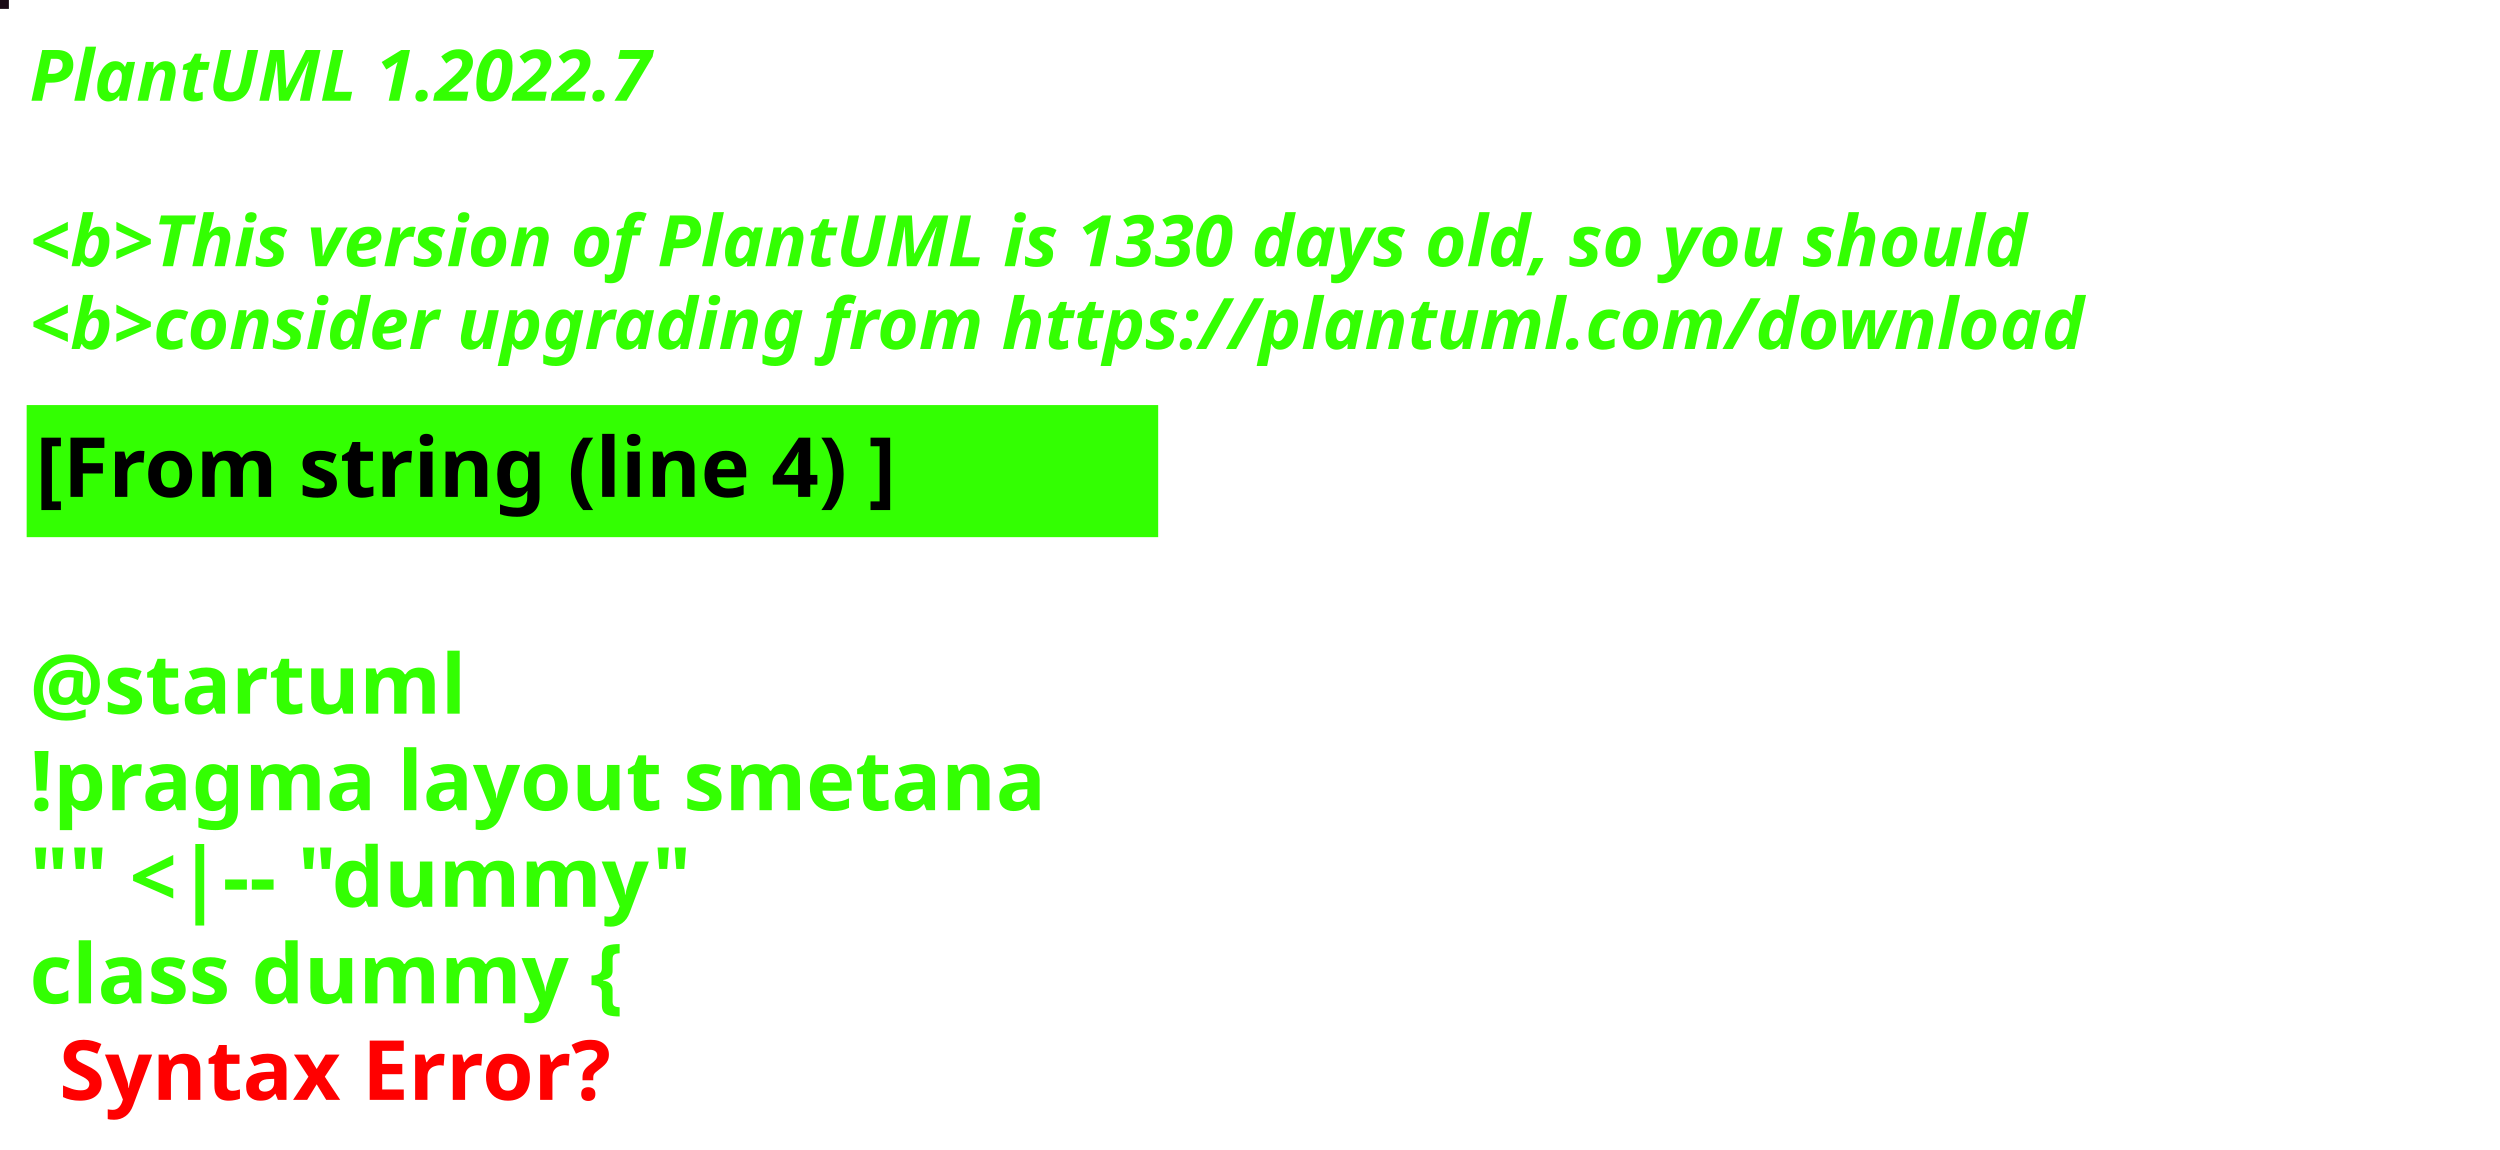
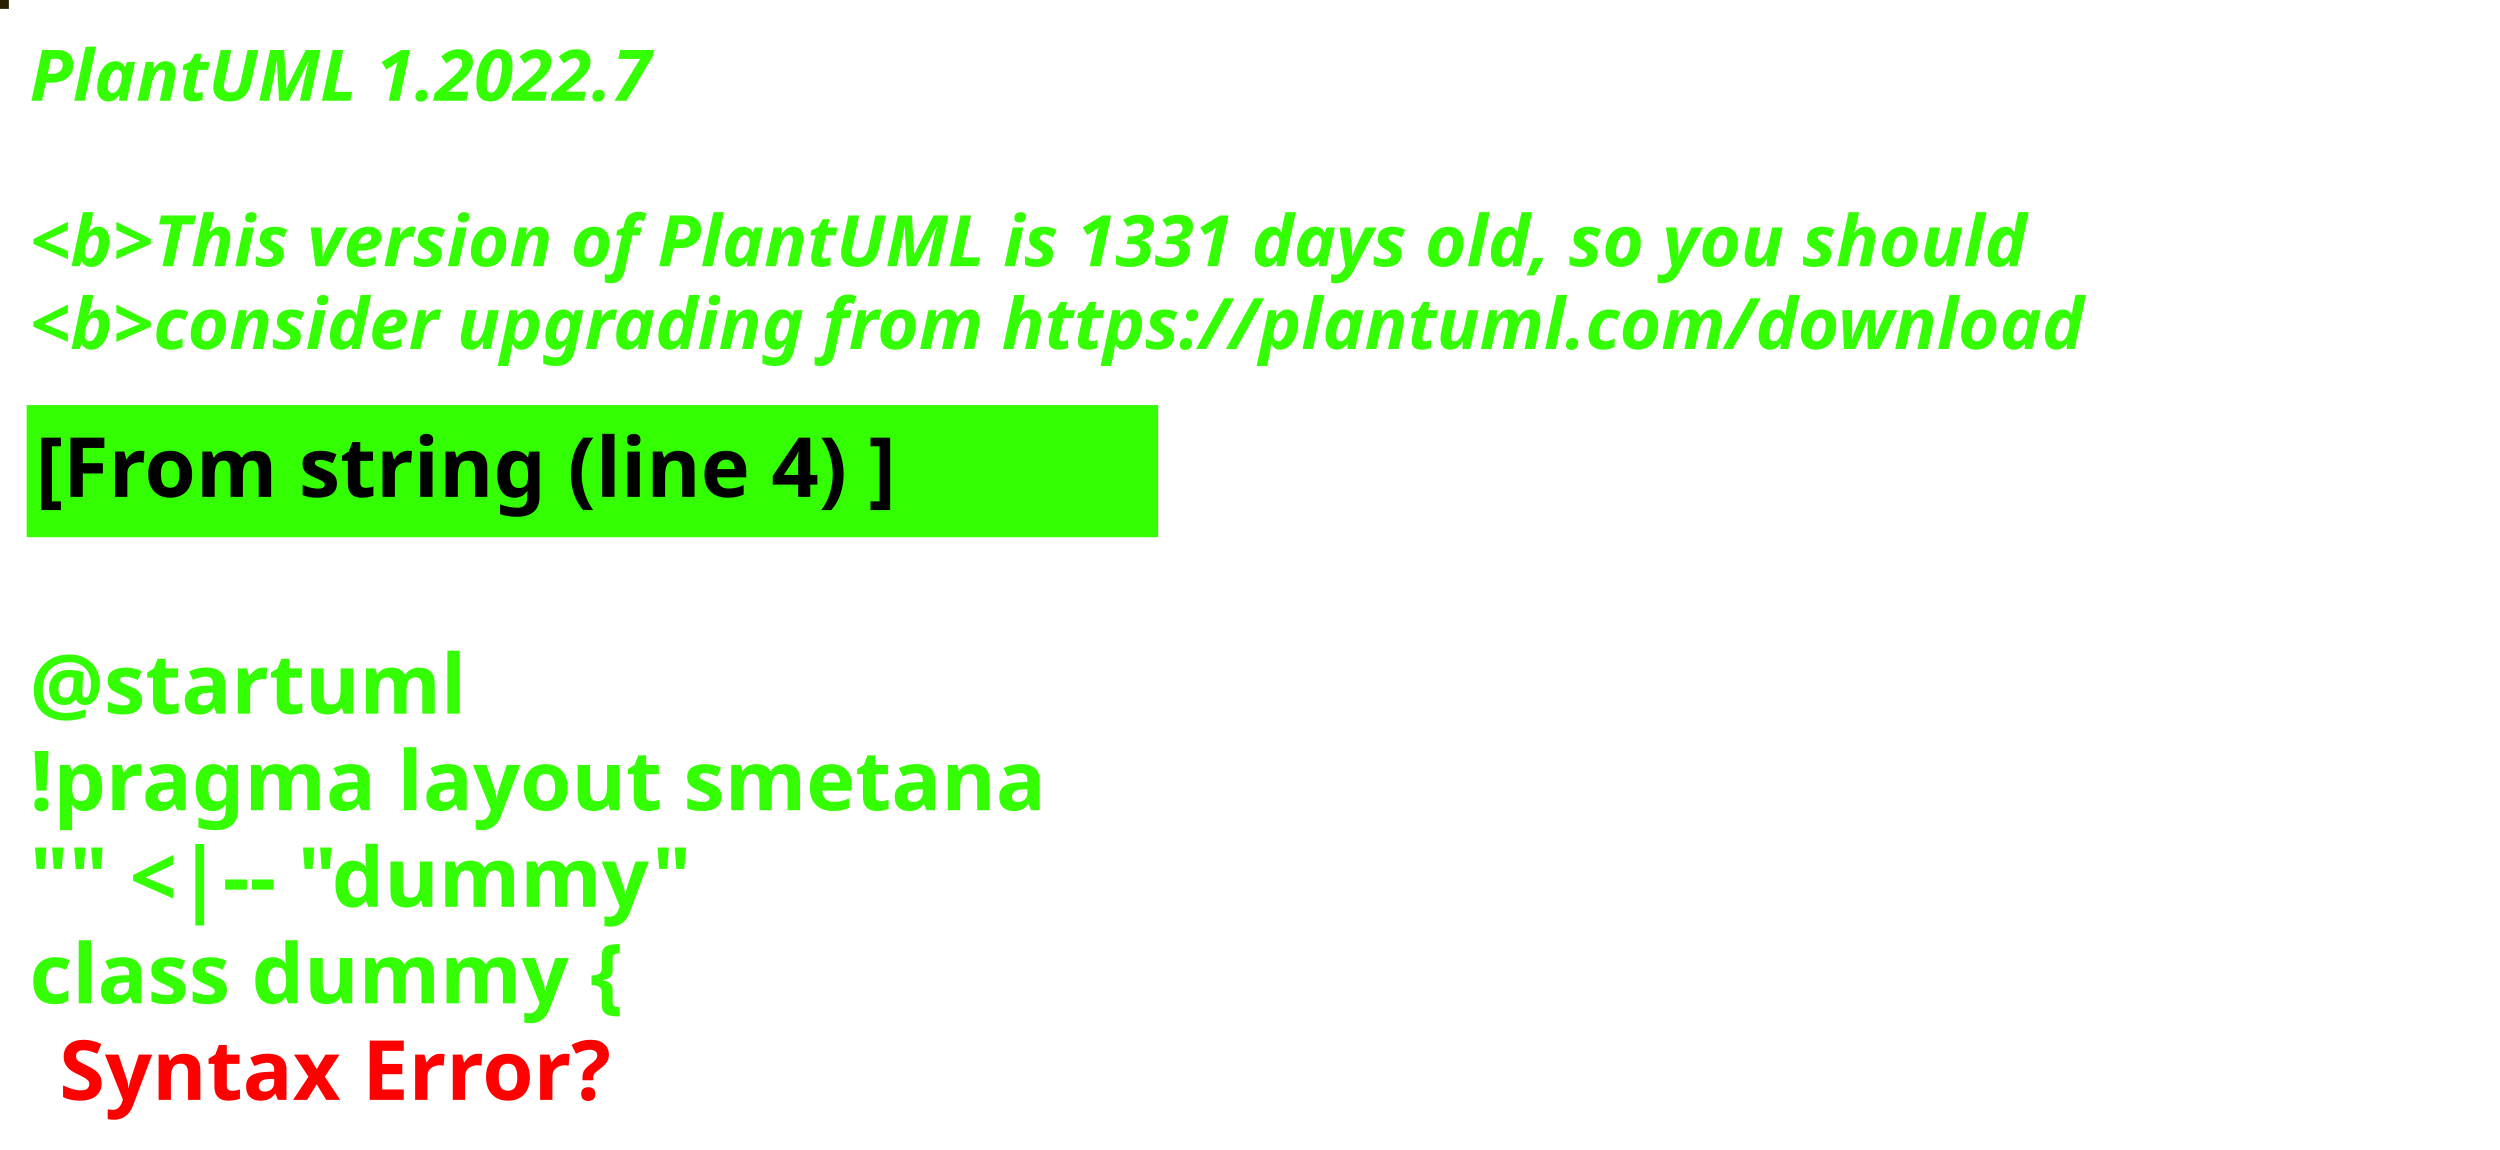
<svg xmlns="http://www.w3.org/2000/svg" contentStyleType="text/css" height="194px" preserveAspectRatio="none" style="width:422px;height:194px;background:#000000;" version="1.1" viewBox="0 0 422 194" width="422px" zoomAndPan="magnify">
  <defs />
  <g>
-     <rect fill="#1A0A16" height="1" style="stroke:#1A0A16;stroke-width:1.0;" width="1" x="0" y="0" />
+     <rect fill="#251F03" height="1" style="stroke:#251F03;stroke-width:1.0;" width="1" x="0" y="0" />
    <text fill="#33FF02" font-family="sans-serif" font-size="12" font-style="italic" font-weight="bold" lengthAdjust="spacing" textLength="127" x="5" y="17">PlantUML 1.2022.7</text>
    <text fill="#33FF02" font-family="sans-serif" font-size="12" font-style="italic" font-weight="bold" lengthAdjust="spacing" textLength="4" x="5" y="30.969"> </text>
-     <text fill="#33FF02" font-family="sans-serif" font-size="12" font-style="italic" font-weight="bold" lengthAdjust="spacing" textLength="407" x="5" y="44.938">&lt;b&gt;This version of PlantUML is 1330 days old, so you should</text>
+     <text fill="#33FF02" font-family="sans-serif" font-size="12" font-style="italic" font-weight="bold" lengthAdjust="spacing" textLength="407" x="5" y="44.938">&lt;b&gt;This version of PlantUML is 1331 days old, so you should</text>
    <text fill="#33FF02" font-family="sans-serif" font-size="12" font-style="italic" font-weight="bold" lengthAdjust="spacing" textLength="408" x="5" y="58.906">&lt;b&gt;consider upgrading from https://plantuml.com/download</text>
    <rect fill="#33FF02" height="21.297" style="stroke:#33FF02;stroke-width:1.0;" width="190" x="5" y="68.875" />
    <text fill="#000000" font-family="sans-serif" font-size="14" font-weight="bold" lengthAdjust="spacing" textLength="168" x="6" y="83.875">[From string (line 4) ]</text>
    <text fill="#33FF02" font-family="sans-serif" font-size="14" font-weight="bold" lengthAdjust="spacing" textLength="5" x="5" y="104.172"> </text>
    <text fill="#33FF02" font-family="sans-serif" font-size="14" font-weight="bold" lengthAdjust="spacing" textLength="79" x="5" y="120.469">@startuml</text>
    <text fill="#33FF02" font-family="sans-serif" font-size="14" font-weight="bold" lengthAdjust="spacing" textLength="190" x="5" y="136.766">!pragma layout smetana</text>
    <text fill="#33FF02" font-family="sans-serif" font-size="14" font-weight="bold" lengthAdjust="spacing" textLength="124" x="5" y="153.062">"" &lt;|-- "dummy"</text>
    <text fill="#33FF02" font-family="sans-serif" font-size="14" font-weight="bold" lengthAdjust="spacing" text-decoration="wavy underline" textLength="117" x="5" y="169.359">class dummy {</text>
    <text fill="#FF0000" font-family="sans-serif" font-size="14" font-weight="bold" lengthAdjust="spacing" textLength="106" x="10" y="185.656">Syntax Error?</text>
  </g>
</svg>
